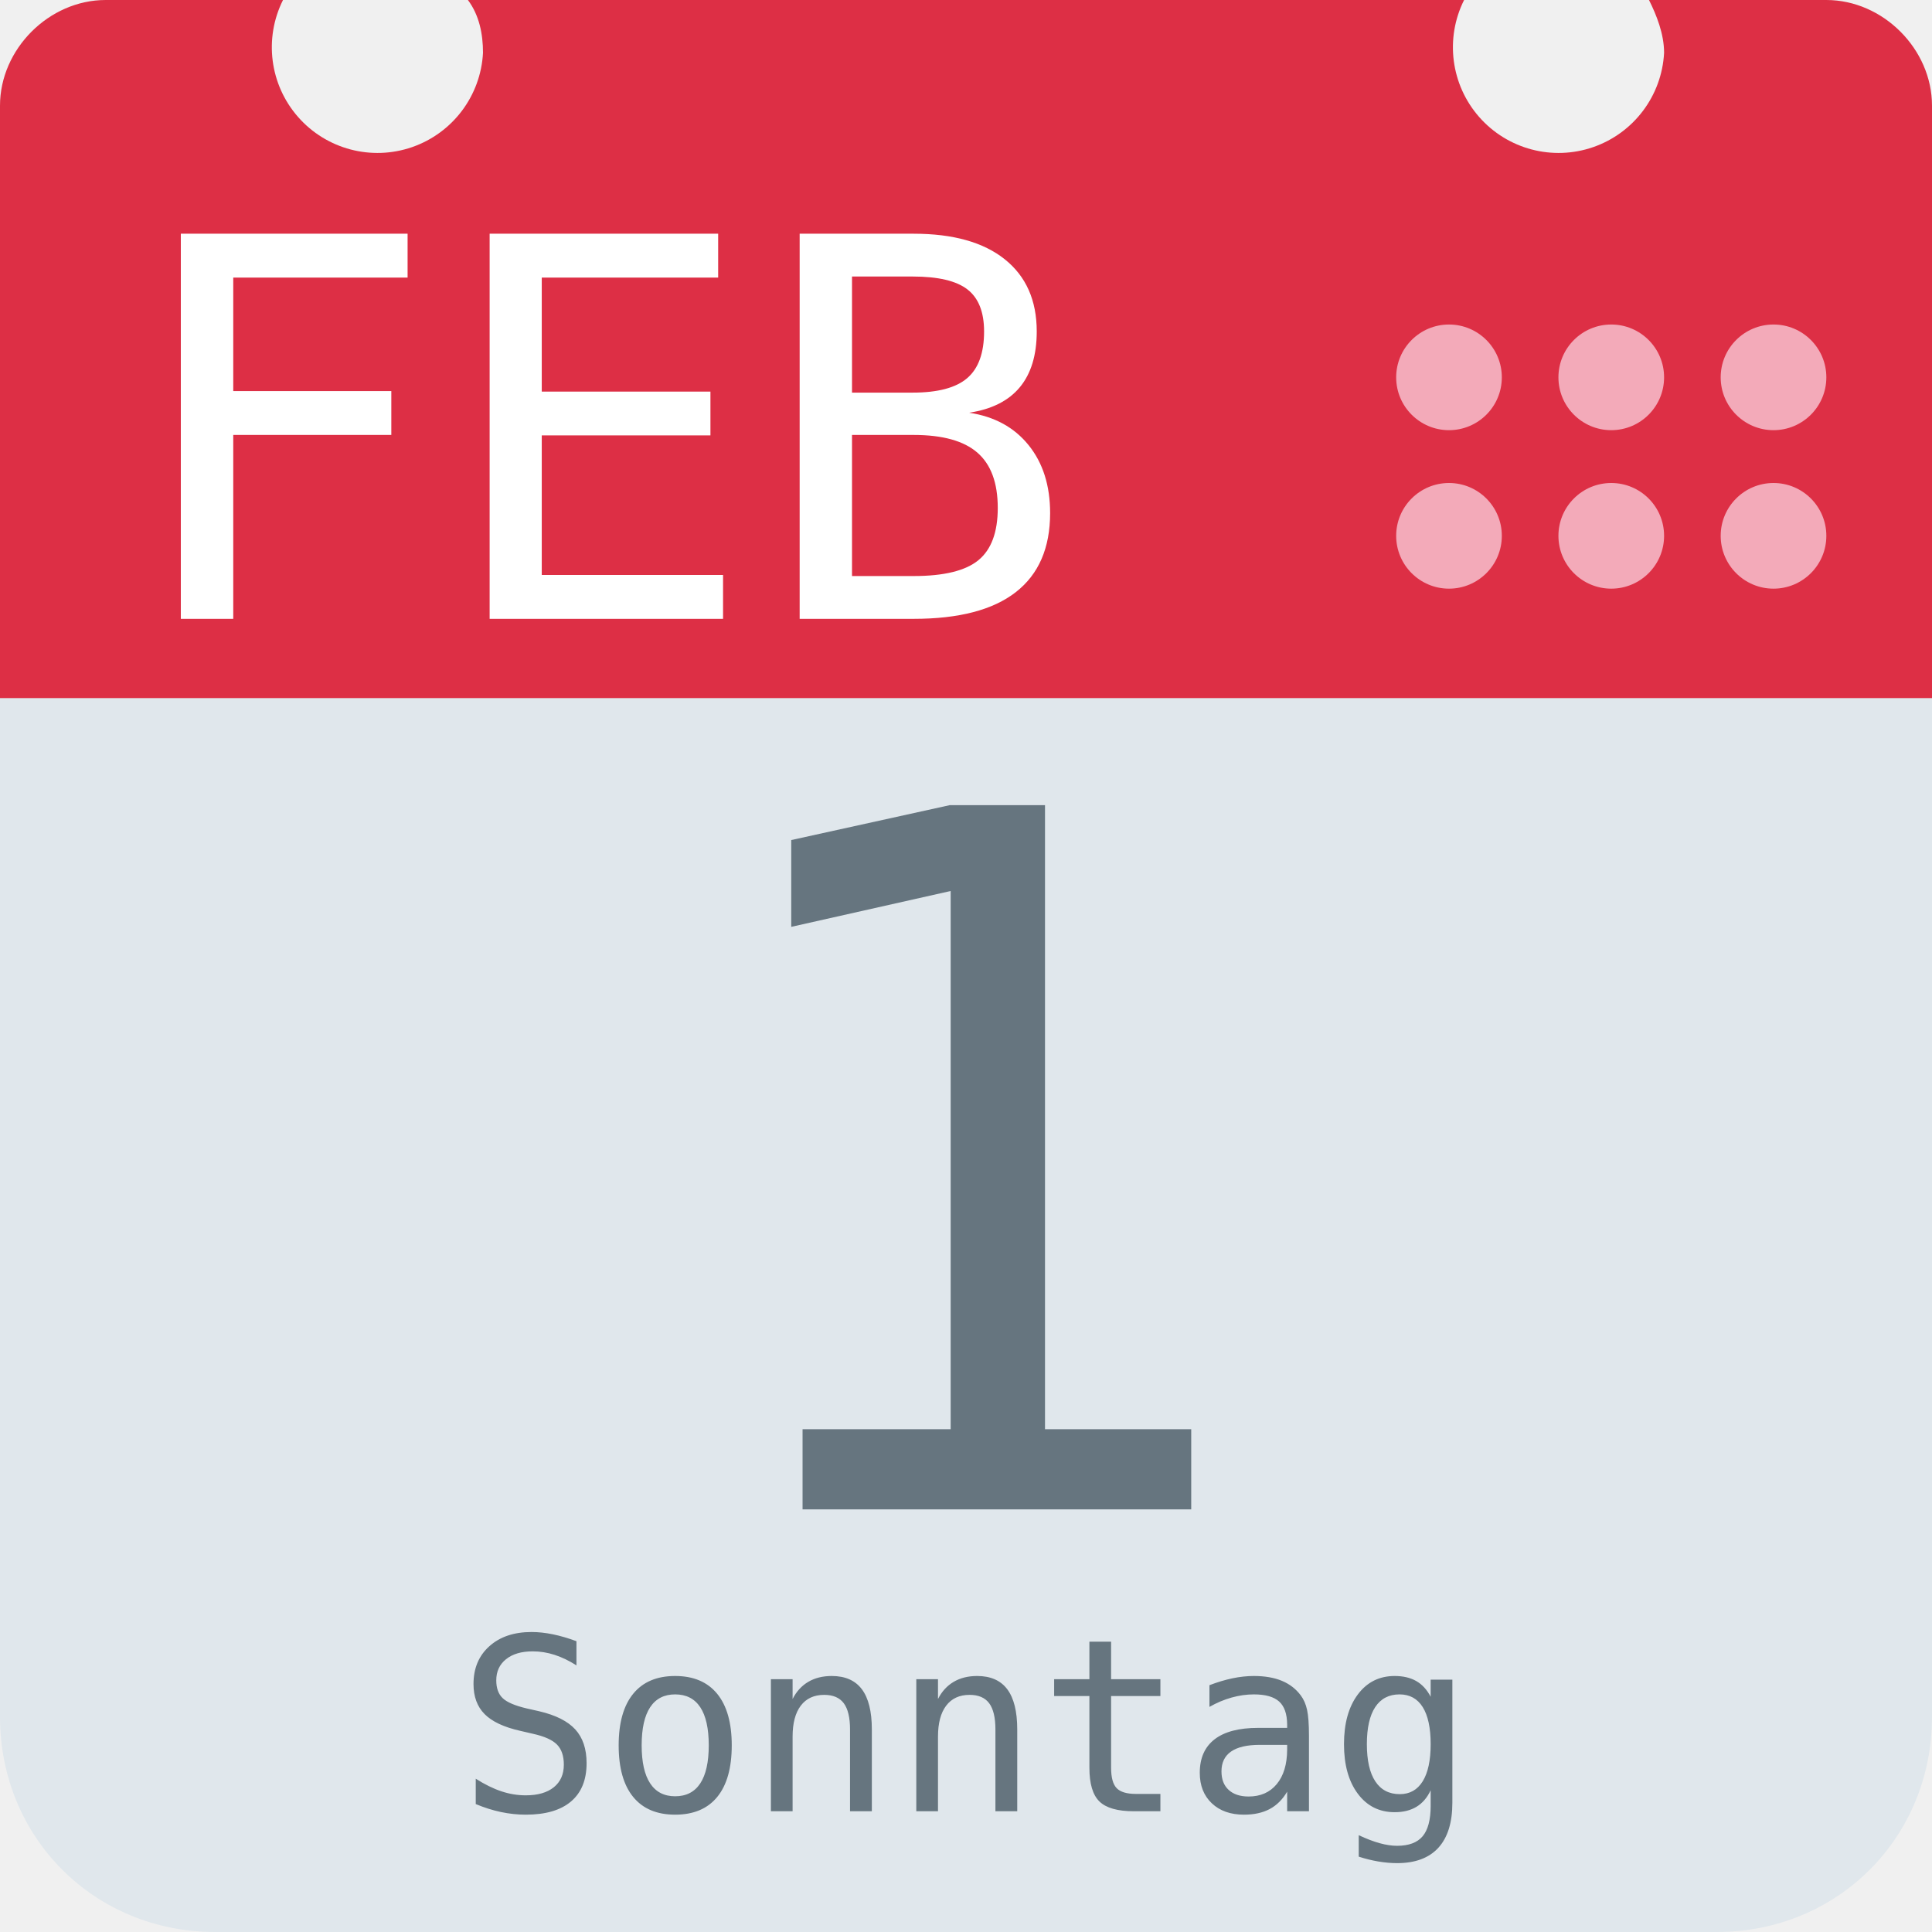
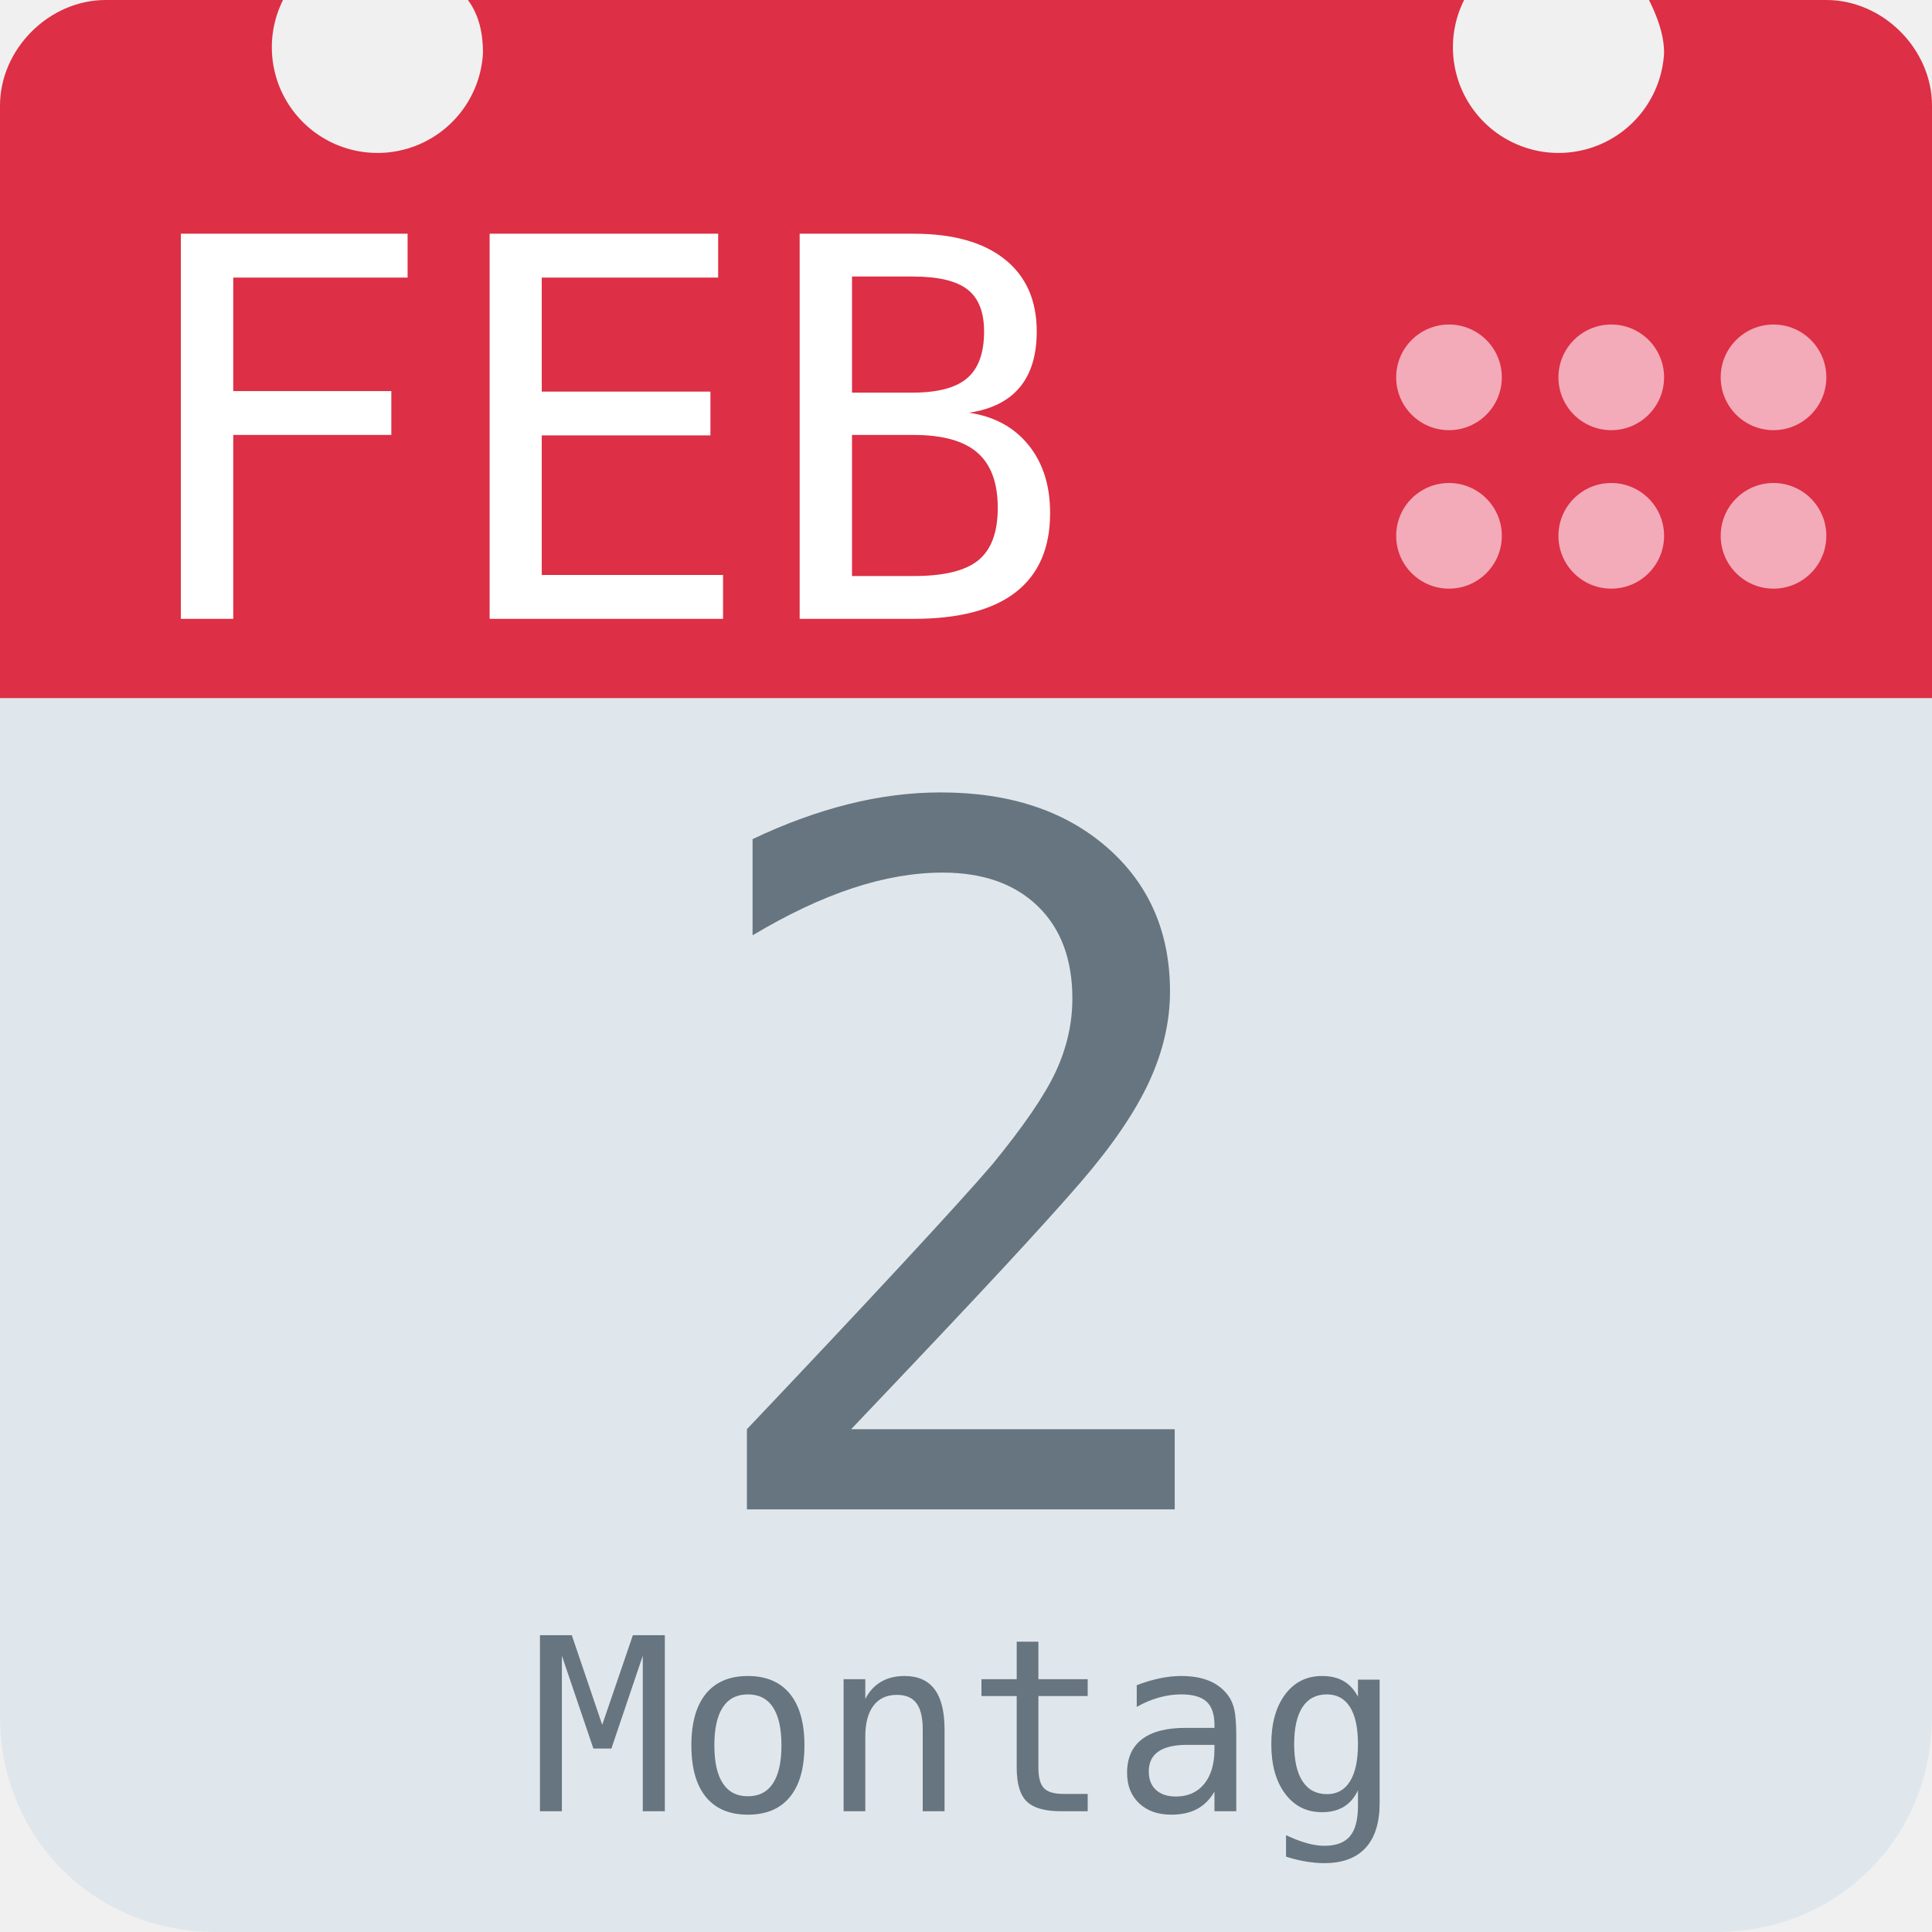
<svg xmlns="http://www.w3.org/2000/svg" aria-label="Calendar" role="img" viewBox="0 0 512 512">
  <path d="M512 455c0 32-25 57-57 57H57c-32 0-57-25-57-57V128c0-31 25-57 57-57h398c32 0 57 26 57 57z" fill="#e0e7ec" />
  <path d="M484 0h-47c2 4 4 9 4 14a28 28 0 1 1-53-14H124c3 4 4 9 4 14A28 28 0 1 1 75 0H28C13 0 0 13 0 28v157h512V28c0-15-13-28-28-28z" fill="#dd2f45" />
  <g fill="#f3aab9">
    <circle cx="470" cy="142" r="14" />
    <circle cx="470" cy="100" r="14" />
    <circle cx="427" cy="142" r="14" />
    <circle cx="427" cy="100" r="14" />
    <circle cx="384" cy="142" r="14" />
    <circle cx="384" cy="100" r="14" />
  </g>
  <text id="month" x="32" y="164" fill="#fff" font-family="monospace" font-size="140px" style="text-anchor: left">FEB</text>
-   <text id="day" x="256" y="400" fill="#66757f" font-family="monospace" font-size="256px" style="text-anchor: middle">1</text>
-   <text id="weekday" x="256" y="480" fill="#66757f" font-family="monospace" font-size="64px" style="text-anchor: middle">Sonntag</text>
+   <text id="day" x="256" y="400" fill="#66757f" font-family="monospace" font-size="256px" style="text-anchor: middle">2</text>
+   <text id="weekday" x="256" y="480" fill="#66757f" font-family="monospace" font-size="64px" style="text-anchor: middle">Montag</text>
</svg>
